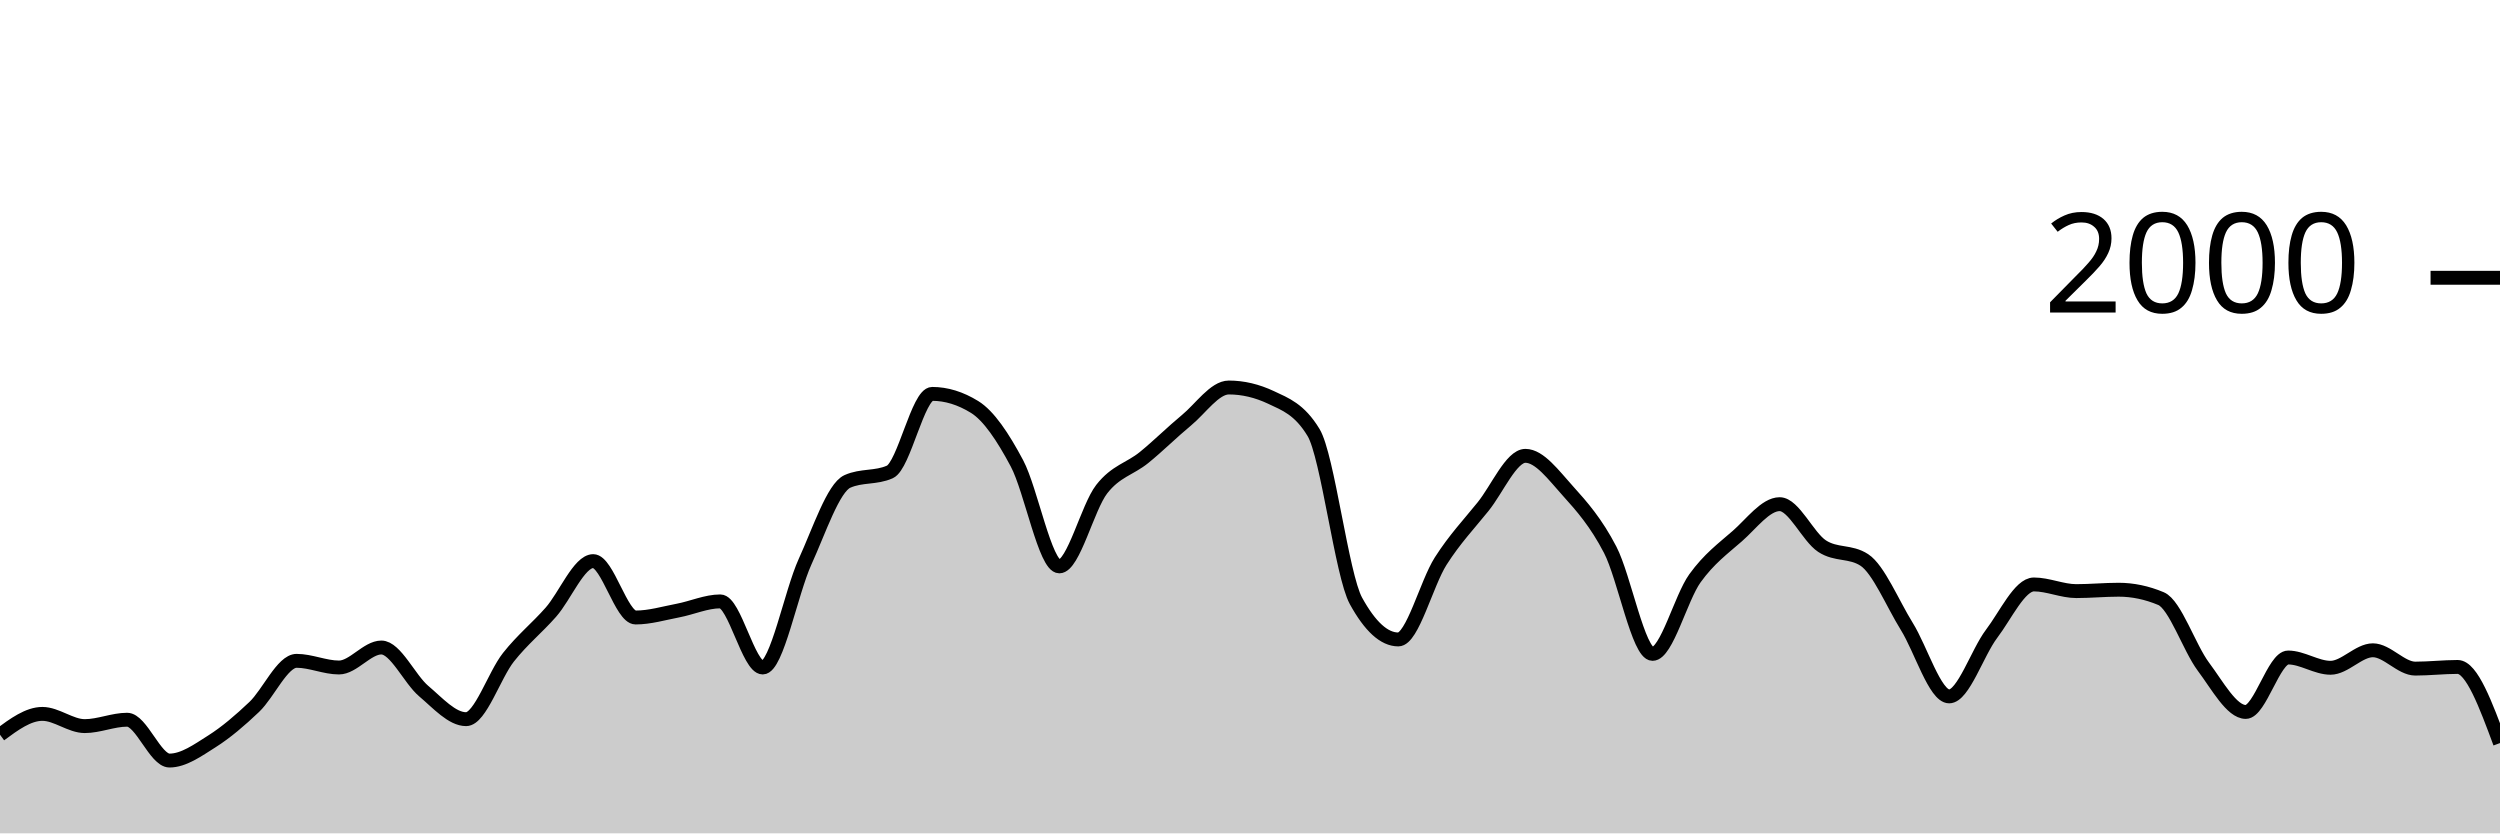
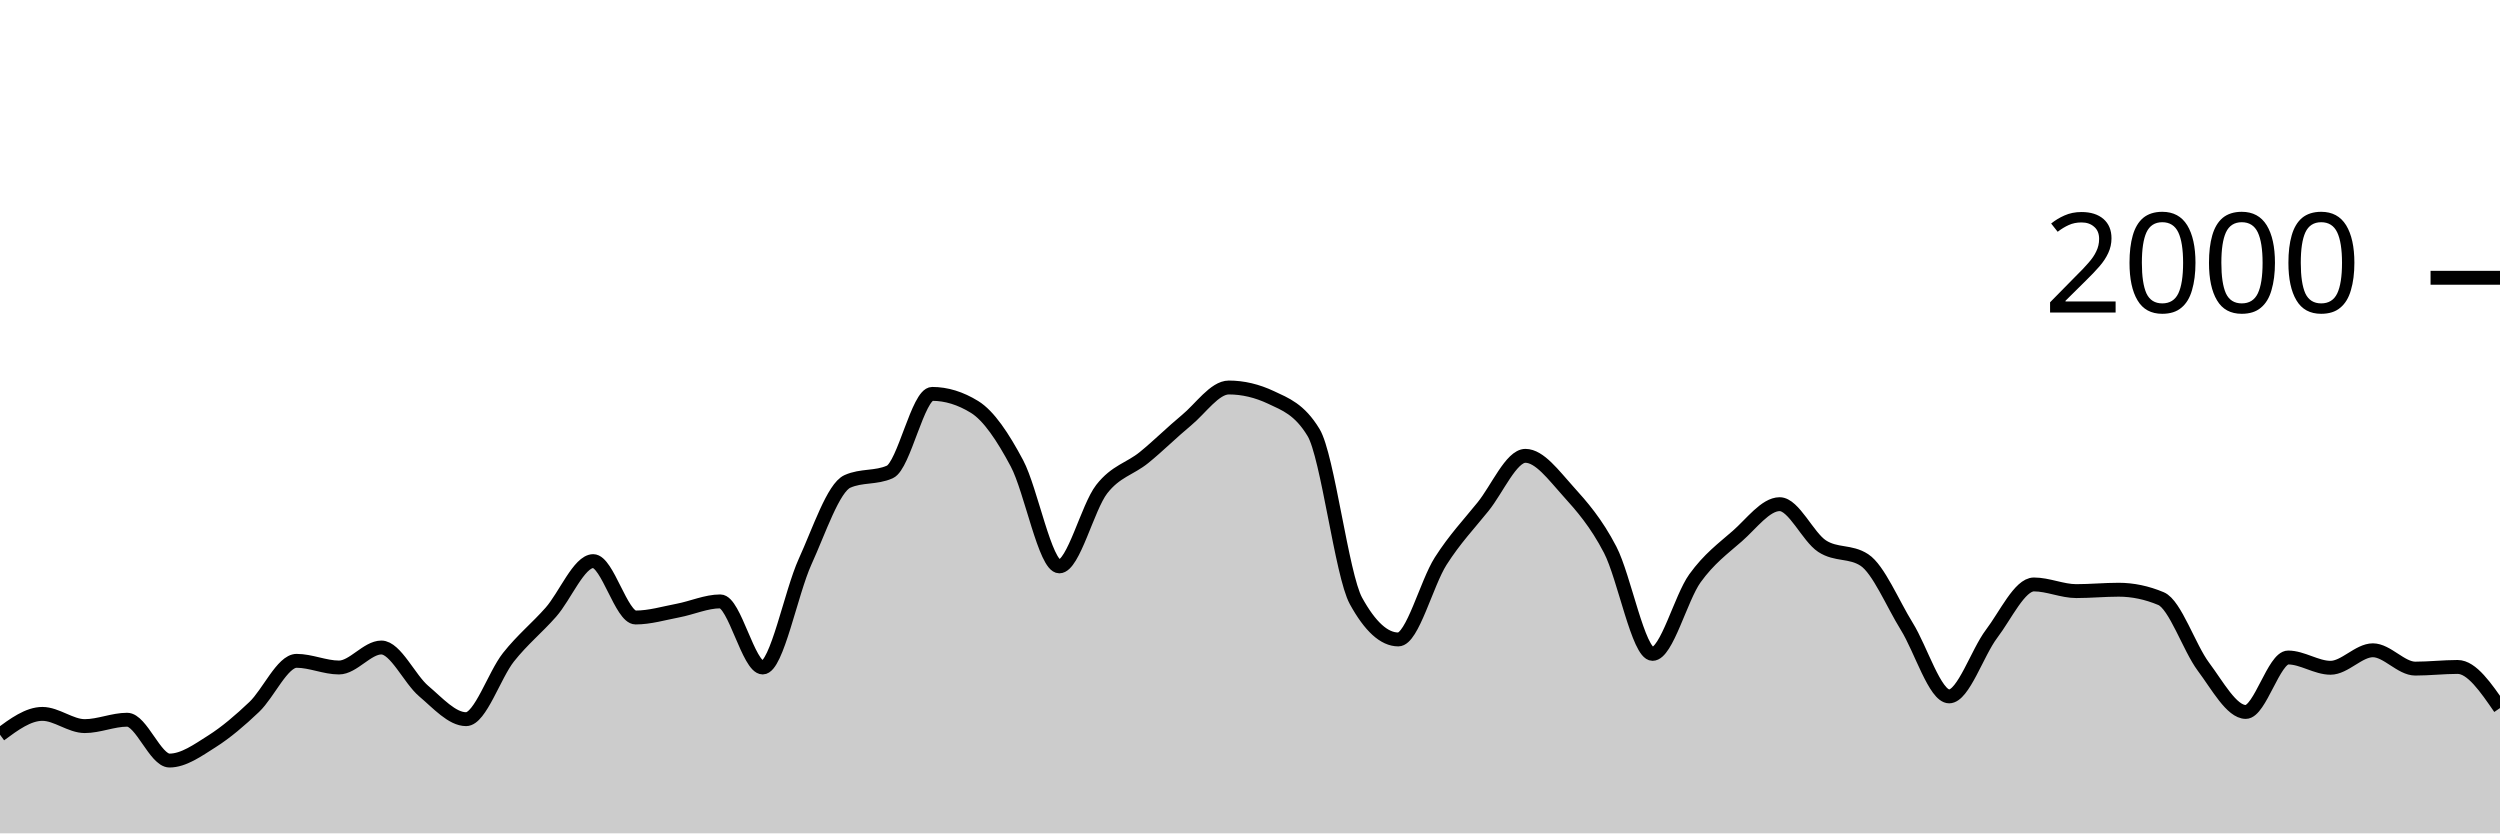
<svg xmlns="http://www.w3.org/2000/svg" viewBox="0 0 180 60">
  <g transform="translate(0,20)">
-     <path class="area" fill="rgba(0, 0, 0, 0.2)" d="M0,32.9C1.017,32.15,2.034,31.4,3.051,31.4C4.068,31.4,5.085,32.28,6.102,32.28C7.119,32.28,8.136,31.82,9.153,31.82C10.169,31.82,11.186,34.76,12.203,34.76C13.22,34.76,14.237,34.023,15.254,33.38C16.271,32.737,17.288,31.867,18.305,30.9C19.322,29.933,20.339,27.58,21.356,27.58C22.373,27.58,23.39,28.06,24.407,28.06C25.424,28.06,26.441,26.62,27.458,26.62C28.475,26.62,29.492,28.9,30.508,29.76C31.525,30.62,32.542,31.78,33.559,31.78C34.576,31.78,35.593,28.603,36.61,27.32C37.627,26.037,38.644,25.233,39.661,24.08C40.678,22.927,41.695,20.4,42.712,20.4C43.729,20.4,44.746,24.46,45.763,24.46C46.78,24.46,47.797,24.153,48.814,23.96C49.831,23.767,50.847,23.3,51.864,23.3C52.881,23.3,53.898,28.06,54.915,28.06C55.932,28.06,56.949,22.673,57.966,20.44C58.983,18.207,60,15.113,61.017,14.66C62.034,14.207,63.051,14.433,64.068,13.98C65.085,13.527,66.102,8.36,67.119,8.36C68.136,8.36,69.153,8.673,70.169,9.3C71.186,9.927,72.203,11.447,73.22,13.36C74.237,15.273,75.254,20.78,76.271,20.78C77.288,20.78,78.305,16.527,79.322,15.22C80.339,13.913,81.356,13.767,82.373,12.94C83.39,12.113,84.407,11.1,85.424,10.26C86.441,9.42,87.458,7.9,88.475,7.9C89.492,7.9,90.508,8.14,91.525,8.62C92.542,9.1,93.559,9.46,94.576,11.14C95.593,12.82,96.61,21.407,97.627,23.26C98.644,25.113,99.661,26.04,100.678,26.04C101.695,26.04,102.712,21.993,103.729,20.4C104.746,18.807,105.763,17.743,106.78,16.48C107.797,15.217,108.814,12.82,109.831,12.82C110.847,12.82,111.864,14.213,112.881,15.34C113.898,16.467,114.915,17.623,115.932,19.58C116.949,21.537,117.966,27.08,118.983,27.08C120,27.08,121.017,23.053,122.034,21.64C123.051,20.227,124.068,19.49,125.085,18.6C126.102,17.71,127.119,16.3,128.136,16.3C129.153,16.3,130.169,18.653,131.186,19.32C132.203,19.987,133.22,19.653,134.237,20.32C135.254,20.987,136.271,23.463,137.288,25.1C138.305,26.737,139.322,30.14,140.339,30.14C141.356,30.14,142.373,26.983,143.39,25.64C144.407,24.297,145.424,22.08,146.441,22.08C147.458,22.08,148.475,22.56,149.492,22.56C150.508,22.56,151.525,22.46,152.542,22.46C153.559,22.46,154.576,22.673,155.593,23.1C156.61,23.527,157.627,26.64,158.644,28C159.661,29.36,160.678,31.26,161.695,31.26C162.712,31.26,163.729,27.34,164.746,27.34C165.763,27.34,166.78,28.08,167.797,28.08C168.814,28.08,169.831,26.82,170.847,26.82C171.864,26.82,172.881,28.14,173.898,28.14C174.915,28.14,175.932,28.02,176.949,28.02C177.966,28.02,178.983,30.76,180,33.5L180,40C178.983,40,177.966,40,176.949,40C175.932,40,174.915,40,173.898,40C172.881,40,171.864,40,170.847,40C169.831,40,168.814,40,167.797,40C166.78,40,165.763,40,164.746,40C163.729,40,162.712,40,161.695,40C160.678,40,159.661,40,158.644,40C157.627,40,156.61,40,155.593,40C154.576,40,153.559,40,152.542,40C151.525,40,150.508,40,149.492,40C148.475,40,147.458,40,146.441,40C145.424,40,144.407,40,143.39,40C142.373,40,141.356,40,140.339,40C139.322,40,138.305,40,137.288,40C136.271,40,135.254,40,134.237,40C133.22,40,132.203,40,131.186,40C130.169,40,129.153,40,128.136,40C127.119,40,126.102,40,125.085,40C124.068,40,123.051,40,122.034,40C121.017,40,120,40,118.983,40C117.966,40,116.949,40,115.932,40C114.915,40,113.898,40,112.881,40C111.864,40,110.847,40,109.831,40C108.814,40,107.797,40,106.78,40C105.763,40,104.746,40,103.729,40C102.712,40,101.695,40,100.678,40C99.661,40,98.644,40,97.627,40C96.61,40,95.593,40,94.576,40C93.559,40,92.542,40,91.525,40C90.508,40,89.492,40,88.475,40C87.458,40,86.441,40,85.424,40C84.407,40,83.39,40,82.373,40C81.356,40,80.339,40,79.322,40C78.305,40,77.288,40,76.271,40C75.254,40,74.237,40,73.22,40C72.203,40,71.186,40,70.169,40C69.153,40,68.136,40,67.119,40C66.102,40,65.085,40,64.068,40C63.051,40,62.034,40,61.017,40C60,40,58.983,40,57.966,40C56.949,40,55.932,40,54.915,40C53.898,40,52.881,40,51.864,40C50.847,40,49.831,40,48.814,40C47.797,40,46.78,40,45.763,40C44.746,40,43.729,40,42.712,40C41.695,40,40.678,40,39.661,40C38.644,40,37.627,40,36.61,40C35.593,40,34.576,40,33.559,40C32.542,40,31.525,40,30.508,40C29.492,40,28.475,40,27.458,40C26.441,40,25.424,40,24.407,40C23.39,40,22.373,40,21.356,40C20.339,40,19.322,40,18.305,40C17.288,40,16.271,40,15.254,40C14.237,40,13.22,40,12.203,40C11.186,40,10.169,40,9.153,40C8.136,40,7.119,40,6.102,40C5.085,40,4.068,40,3.051,40C2.034,40,1.017,40,0,40Z" />
-     <path class="line" stroke="black" fill="none" d="M0,32.9C1.017,32.15,2.034,31.4,3.051,31.4C4.068,31.4,5.085,32.28,6.102,32.28C7.119,32.28,8.136,31.82,9.153,31.82C10.169,31.82,11.186,34.76,12.203,34.76C13.22,34.76,14.237,34.023,15.254,33.38C16.271,32.737,17.288,31.867,18.305,30.9C19.322,29.933,20.339,27.58,21.356,27.58C22.373,27.58,23.39,28.06,24.407,28.06C25.424,28.06,26.441,26.62,27.458,26.62C28.475,26.62,29.492,28.9,30.508,29.76C31.525,30.62,32.542,31.78,33.559,31.78C34.576,31.78,35.593,28.603,36.61,27.32C37.627,26.037,38.644,25.233,39.661,24.08C40.678,22.927,41.695,20.4,42.712,20.4C43.729,20.4,44.746,24.46,45.763,24.46C46.78,24.46,47.797,24.153,48.814,23.96C49.831,23.767,50.847,23.3,51.864,23.3C52.881,23.3,53.898,28.06,54.915,28.06C55.932,28.06,56.949,22.673,57.966,20.44C58.983,18.207,60,15.113,61.017,14.66C62.034,14.207,63.051,14.433,64.068,13.98C65.085,13.527,66.102,8.36,67.119,8.36C68.136,8.36,69.153,8.673,70.169,9.3C71.186,9.927,72.203,11.447,73.22,13.36C74.237,15.273,75.254,20.78,76.271,20.78C77.288,20.78,78.305,16.527,79.322,15.22C80.339,13.913,81.356,13.767,82.373,12.94C83.39,12.113,84.407,11.1,85.424,10.26C86.441,9.42,87.458,7.9,88.475,7.9C89.492,7.9,90.508,8.14,91.525,8.62C92.542,9.1,93.559,9.46,94.576,11.14C95.593,12.82,96.61,21.407,97.627,23.26C98.644,25.113,99.661,26.04,100.678,26.04C101.695,26.04,102.712,21.993,103.729,20.4C104.746,18.807,105.763,17.743,106.78,16.48C107.797,15.217,108.814,12.82,109.831,12.82C110.847,12.82,111.864,14.213,112.881,15.34C113.898,16.467,114.915,17.623,115.932,19.58C116.949,21.537,117.966,27.08,118.983,27.08C120,27.08,121.017,23.053,122.034,21.64C123.051,20.227,124.068,19.49,125.085,18.6C126.102,17.71,127.119,16.3,128.136,16.3C129.153,16.3,130.169,18.653,131.186,19.32C132.203,19.987,133.22,19.653,134.237,20.32C135.254,20.987,136.271,23.463,137.288,25.1C138.305,26.737,139.322,30.14,140.339,30.14C141.356,30.14,142.373,26.983,143.39,25.64C144.407,24.297,145.424,22.08,146.441,22.08C147.458,22.08,148.475,22.56,149.492,22.56C150.508,22.56,151.525,22.46,152.542,22.46C153.559,22.46,154.576,22.673,155.593,23.1C156.61,23.527,157.627,26.64,158.644,28C159.661,29.36,160.678,31.26,161.695,31.26C162.712,31.26,163.729,27.34,164.746,27.34C165.763,27.34,166.78,28.08,167.797,28.08C168.814,28.08,169.831,26.82,170.847,26.82C171.864,26.82,172.881,28.14,173.898,28.14C174.915,28.14,175.932,28.02,176.949,28.02C177.966,28.02,178.983,30.76,180,33.5" />
+     <path class="area" fill="rgba(0, 0, 0, 0.2)" d="M0,32.9C1.017,32.15,2.034,31.4,3.051,31.4C4.068,31.4,5.085,32.28,6.102,32.28C7.119,32.28,8.136,31.82,9.153,31.82C10.169,31.82,11.186,34.76,12.203,34.76C13.22,34.76,14.237,34.023,15.254,33.38C16.271,32.737,17.288,31.867,18.305,30.9C19.322,29.933,20.339,27.58,21.356,27.58C22.373,27.58,23.39,28.06,24.407,28.06C25.424,28.06,26.441,26.62,27.458,26.62C28.475,26.62,29.492,28.9,30.508,29.76C31.525,30.62,32.542,31.78,33.559,31.78C34.576,31.78,35.593,28.603,36.61,27.32C37.627,26.037,38.644,25.233,39.661,24.08C40.678,22.927,41.695,20.4,42.712,20.4C43.729,20.4,44.746,24.46,45.763,24.46C46.78,24.46,47.797,24.153,48.814,23.96C49.831,23.767,50.847,23.3,51.864,23.3C52.881,23.3,53.898,28.06,54.915,28.06C55.932,28.06,56.949,22.673,57.966,20.44C58.983,18.207,60,15.113,61.017,14.66C62.034,14.207,63.051,14.433,64.068,13.98C65.085,13.527,66.102,8.36,67.119,8.36C68.136,8.36,69.153,8.673,70.169,9.3C71.186,9.927,72.203,11.447,73.22,13.36C74.237,15.273,75.254,20.78,76.271,20.78C77.288,20.78,78.305,16.527,79.322,15.22C80.339,13.913,81.356,13.767,82.373,12.94C83.39,12.113,84.407,11.1,85.424,10.26C86.441,9.42,87.458,7.9,88.475,7.9C89.492,7.9,90.508,8.14,91.525,8.62C92.542,9.1,93.559,9.46,94.576,11.14C95.593,12.82,96.61,21.407,97.627,23.26C98.644,25.113,99.661,26.04,100.678,26.04C101.695,26.04,102.712,21.993,103.729,20.4C104.746,18.807,105.763,17.743,106.78,16.48C107.797,15.217,108.814,12.82,109.831,12.82C110.847,12.82,111.864,14.213,112.881,15.34C113.898,16.467,114.915,17.623,115.932,19.58C116.949,21.537,117.966,27.08,118.983,27.08C120,27.08,121.017,23.053,122.034,21.64C123.051,20.227,124.068,19.49,125.085,18.6C126.102,17.71,127.119,16.3,128.136,16.3C129.153,16.3,130.169,18.653,131.186,19.32C132.203,19.987,133.22,19.653,134.237,20.32C135.254,20.987,136.271,23.463,137.288,25.1C138.305,26.737,139.322,30.14,140.339,30.14C141.356,30.14,142.373,26.983,143.39,25.64C144.407,24.297,145.424,22.08,146.441,22.08C147.458,22.08,148.475,22.56,149.492,22.56C150.508,22.56,151.525,22.46,152.542,22.46C153.559,22.46,154.576,22.673,155.593,23.1C156.61,23.527,157.627,26.64,158.644,28C159.661,29.36,160.678,31.26,161.695,31.26C162.712,31.26,163.729,27.34,164.746,27.34C165.763,27.34,166.78,28.08,167.797,28.08C168.814,28.08,169.831,26.82,170.847,26.82C171.864,26.82,172.881,28.14,173.898,28.14C174.915,28.14,175.932,28.02,176.949,28.02C177.966,28.02,178.983,29.5,180,30.98L180,40C178.983,40,177.966,40,176.949,40C175.932,40,174.915,40,173.898,40C172.881,40,171.864,40,170.847,40C169.831,40,168.814,40,167.797,40C166.78,40,165.763,40,164.746,40C163.729,40,162.712,40,161.695,40C160.678,40,159.661,40,158.644,40C157.627,40,156.61,40,155.593,40C154.576,40,153.559,40,152.542,40C151.525,40,150.508,40,149.492,40C148.475,40,147.458,40,146.441,40C145.424,40,144.407,40,143.39,40C142.373,40,141.356,40,140.339,40C139.322,40,138.305,40,137.288,40C136.271,40,135.254,40,134.237,40C133.22,40,132.203,40,131.186,40C130.169,40,129.153,40,128.136,40C127.119,40,126.102,40,125.085,40C124.068,40,123.051,40,122.034,40C121.017,40,120,40,118.983,40C117.966,40,116.949,40,115.932,40C114.915,40,113.898,40,112.881,40C111.864,40,110.847,40,109.831,40C108.814,40,107.797,40,106.78,40C105.763,40,104.746,40,103.729,40C102.712,40,101.695,40,100.678,40C99.661,40,98.644,40,97.627,40C96.61,40,95.593,40,94.576,40C93.559,40,92.542,40,91.525,40C90.508,40,89.492,40,88.475,40C87.458,40,86.441,40,85.424,40C84.407,40,83.39,40,82.373,40C81.356,40,80.339,40,79.322,40C78.305,40,77.288,40,76.271,40C75.254,40,74.237,40,73.22,40C72.203,40,71.186,40,70.169,40C69.153,40,68.136,40,67.119,40C66.102,40,65.085,40,64.068,40C63.051,40,62.034,40,61.017,40C60,40,58.983,40,57.966,40C56.949,40,55.932,40,54.915,40C53.898,40,52.881,40,51.864,40C50.847,40,49.831,40,48.814,40C47.797,40,46.78,40,45.763,40C44.746,40,43.729,40,42.712,40C41.695,40,40.678,40,39.661,40C38.644,40,37.627,40,36.61,40C35.593,40,34.576,40,33.559,40C32.542,40,31.525,40,30.508,40C29.492,40,28.475,40,27.458,40C26.441,40,25.424,40,24.407,40C23.39,40,22.373,40,21.356,40C20.339,40,19.322,40,18.305,40C17.288,40,16.271,40,15.254,40C14.237,40,13.22,40,12.203,40C11.186,40,10.169,40,9.153,40C8.136,40,7.119,40,6.102,40C5.085,40,4.068,40,3.051,40C2.034,40,1.017,40,0,40Z" />
+     <path class="line" stroke="black" fill="none" d="M0,32.9C1.017,32.15,2.034,31.4,3.051,31.4C4.068,31.4,5.085,32.28,6.102,32.28C7.119,32.28,8.136,31.82,9.153,31.82C10.169,31.82,11.186,34.76,12.203,34.76C13.22,34.76,14.237,34.023,15.254,33.38C16.271,32.737,17.288,31.867,18.305,30.9C19.322,29.933,20.339,27.58,21.356,27.58C22.373,27.58,23.39,28.06,24.407,28.06C25.424,28.06,26.441,26.62,27.458,26.62C28.475,26.62,29.492,28.9,30.508,29.76C31.525,30.62,32.542,31.78,33.559,31.78C34.576,31.78,35.593,28.603,36.61,27.32C37.627,26.037,38.644,25.233,39.661,24.08C40.678,22.927,41.695,20.4,42.712,20.4C43.729,20.4,44.746,24.46,45.763,24.46C46.78,24.46,47.797,24.153,48.814,23.96C49.831,23.767,50.847,23.3,51.864,23.3C52.881,23.3,53.898,28.06,54.915,28.06C55.932,28.06,56.949,22.673,57.966,20.44C58.983,18.207,60,15.113,61.017,14.66C62.034,14.207,63.051,14.433,64.068,13.98C65.085,13.527,66.102,8.36,67.119,8.36C68.136,8.36,69.153,8.673,70.169,9.3C71.186,9.927,72.203,11.447,73.22,13.36C74.237,15.273,75.254,20.78,76.271,20.78C77.288,20.78,78.305,16.527,79.322,15.22C80.339,13.913,81.356,13.767,82.373,12.94C83.39,12.113,84.407,11.1,85.424,10.26C86.441,9.42,87.458,7.9,88.475,7.9C89.492,7.9,90.508,8.14,91.525,8.62C92.542,9.1,93.559,9.46,94.576,11.14C95.593,12.82,96.61,21.407,97.627,23.26C98.644,25.113,99.661,26.04,100.678,26.04C101.695,26.04,102.712,21.993,103.729,20.4C104.746,18.807,105.763,17.743,106.78,16.48C107.797,15.217,108.814,12.82,109.831,12.82C110.847,12.82,111.864,14.213,112.881,15.34C113.898,16.467,114.915,17.623,115.932,19.58C116.949,21.537,117.966,27.08,118.983,27.08C120,27.08,121.017,23.053,122.034,21.64C123.051,20.227,124.068,19.49,125.085,18.6C126.102,17.71,127.119,16.3,128.136,16.3C129.153,16.3,130.169,18.653,131.186,19.32C132.203,19.987,133.22,19.653,134.237,20.32C135.254,20.987,136.271,23.463,137.288,25.1C138.305,26.737,139.322,30.14,140.339,30.14C141.356,30.14,142.373,26.983,143.39,25.64C144.407,24.297,145.424,22.08,146.441,22.08C147.458,22.08,148.475,22.56,149.492,22.56C150.508,22.56,151.525,22.46,152.542,22.46C153.559,22.46,154.576,22.673,155.593,23.1C156.61,23.527,157.627,26.64,158.644,28C159.661,29.36,160.678,31.26,161.695,31.26C162.712,31.26,163.729,27.34,164.746,27.34C165.763,27.34,166.78,28.08,167.797,28.08C168.814,28.08,169.831,26.82,170.847,26.82C171.864,26.82,172.881,28.14,173.898,28.14C174.915,28.14,175.932,28.02,176.949,28.02C177.966,28.02,178.983,29.5,180,30.98" />
    <path class="axis-ceiling" stroke-width="1" stroke="black" fill="none" d="M175,0L180,0" />
    <text class="axis-ceiling-label" font-family="sans-serif" text-anchor="end" font-size="10px" x="170" y="2.5">2000</text>
  </g>
</svg>
